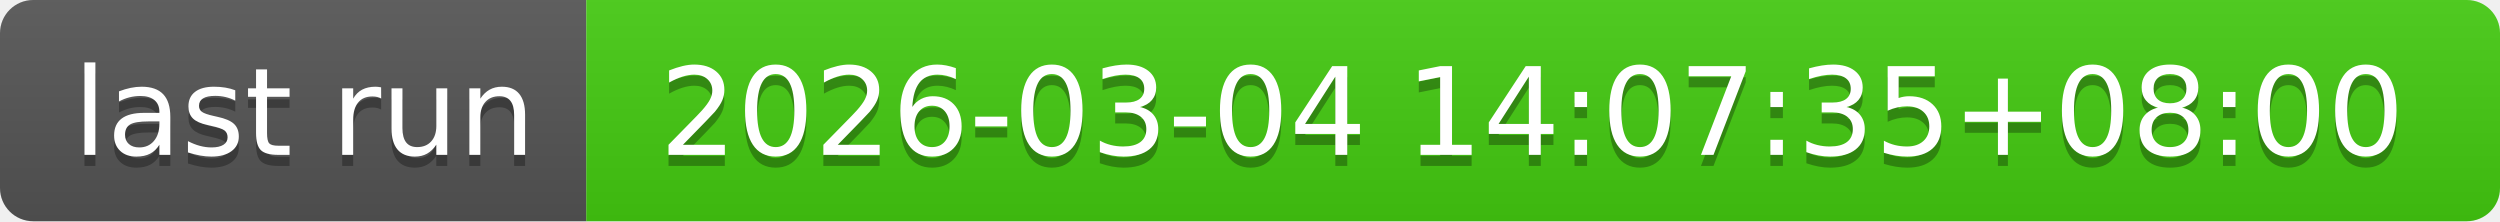
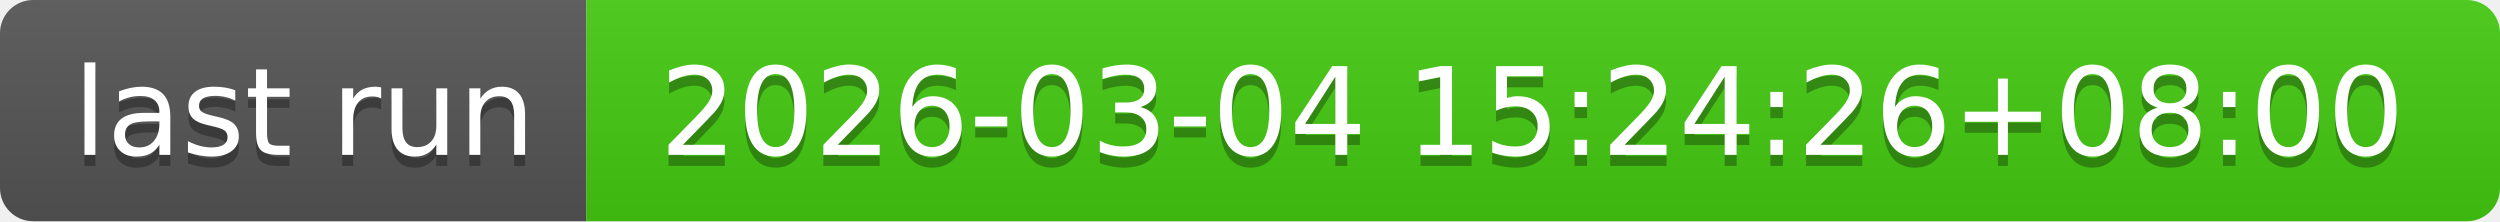
- <svg xmlns="http://www.w3.org/2000/svg" width="226" height="20" role="img" aria-label="last run: 2026-03-04 14:07:35+08:00">
+ <svg xmlns="http://www.w3.org/2000/svg" width="226" height="20" role="img" aria-label="last run: 2026-03-04 15:24:26+08:00">
  <linearGradient id="s" x2="0" y2="100%">
    <stop offset="0" stop-color="#bbb" stop-opacity=".1" />
    <stop offset="1" stop-opacity=".1" />
  </linearGradient>
  <clipPath id="r">
    <rect width="226" height="20" rx="3" fill="#fff" />
  </clipPath>
  <g clip-path="url(#r)">
    <rect width="53" height="20" fill="#555" />
    <rect x="53" width="173" height="20" fill="#4c1" />
    <rect width="226" height="20" fill="url(#s)" />
  </g>
  <g fill="#fff" text-anchor="middle" font-family="Verdana,Geneva,DejaVu Sans,sans-serif" text-rendering="geometricPrecision" font-size="110">
    <text aria-hidden="true" x="275" y="150" fill="#010101" fill-opacity=".3" transform="scale(.1)" textLength="430">last run</text>
    <text x="275" y="140" transform="scale(.1)" fill="#fff" textLength="430">last run</text>
-     <text aria-hidden="true" x="1385" y="150" fill="#010101" fill-opacity=".3" transform="scale(.1)" textLength="1630">2026-03-04 14:07:35+08:00</text>
-     <text x="1385" y="140" transform="scale(.1)" fill="#fff" textLength="1630">2026-03-04 14:07:35+08:00</text>
+     <text aria-hidden="true" x="1385" y="150" fill="#010101" fill-opacity=".3" transform="scale(.1)" textLength="1630">2026-03-04 15:24:26+08:00</text>
+     <text x="1385" y="140" transform="scale(.1)" fill="#fff" textLength="1630">2026-03-04 15:24:26+08:00</text>
  </g>
</svg>
